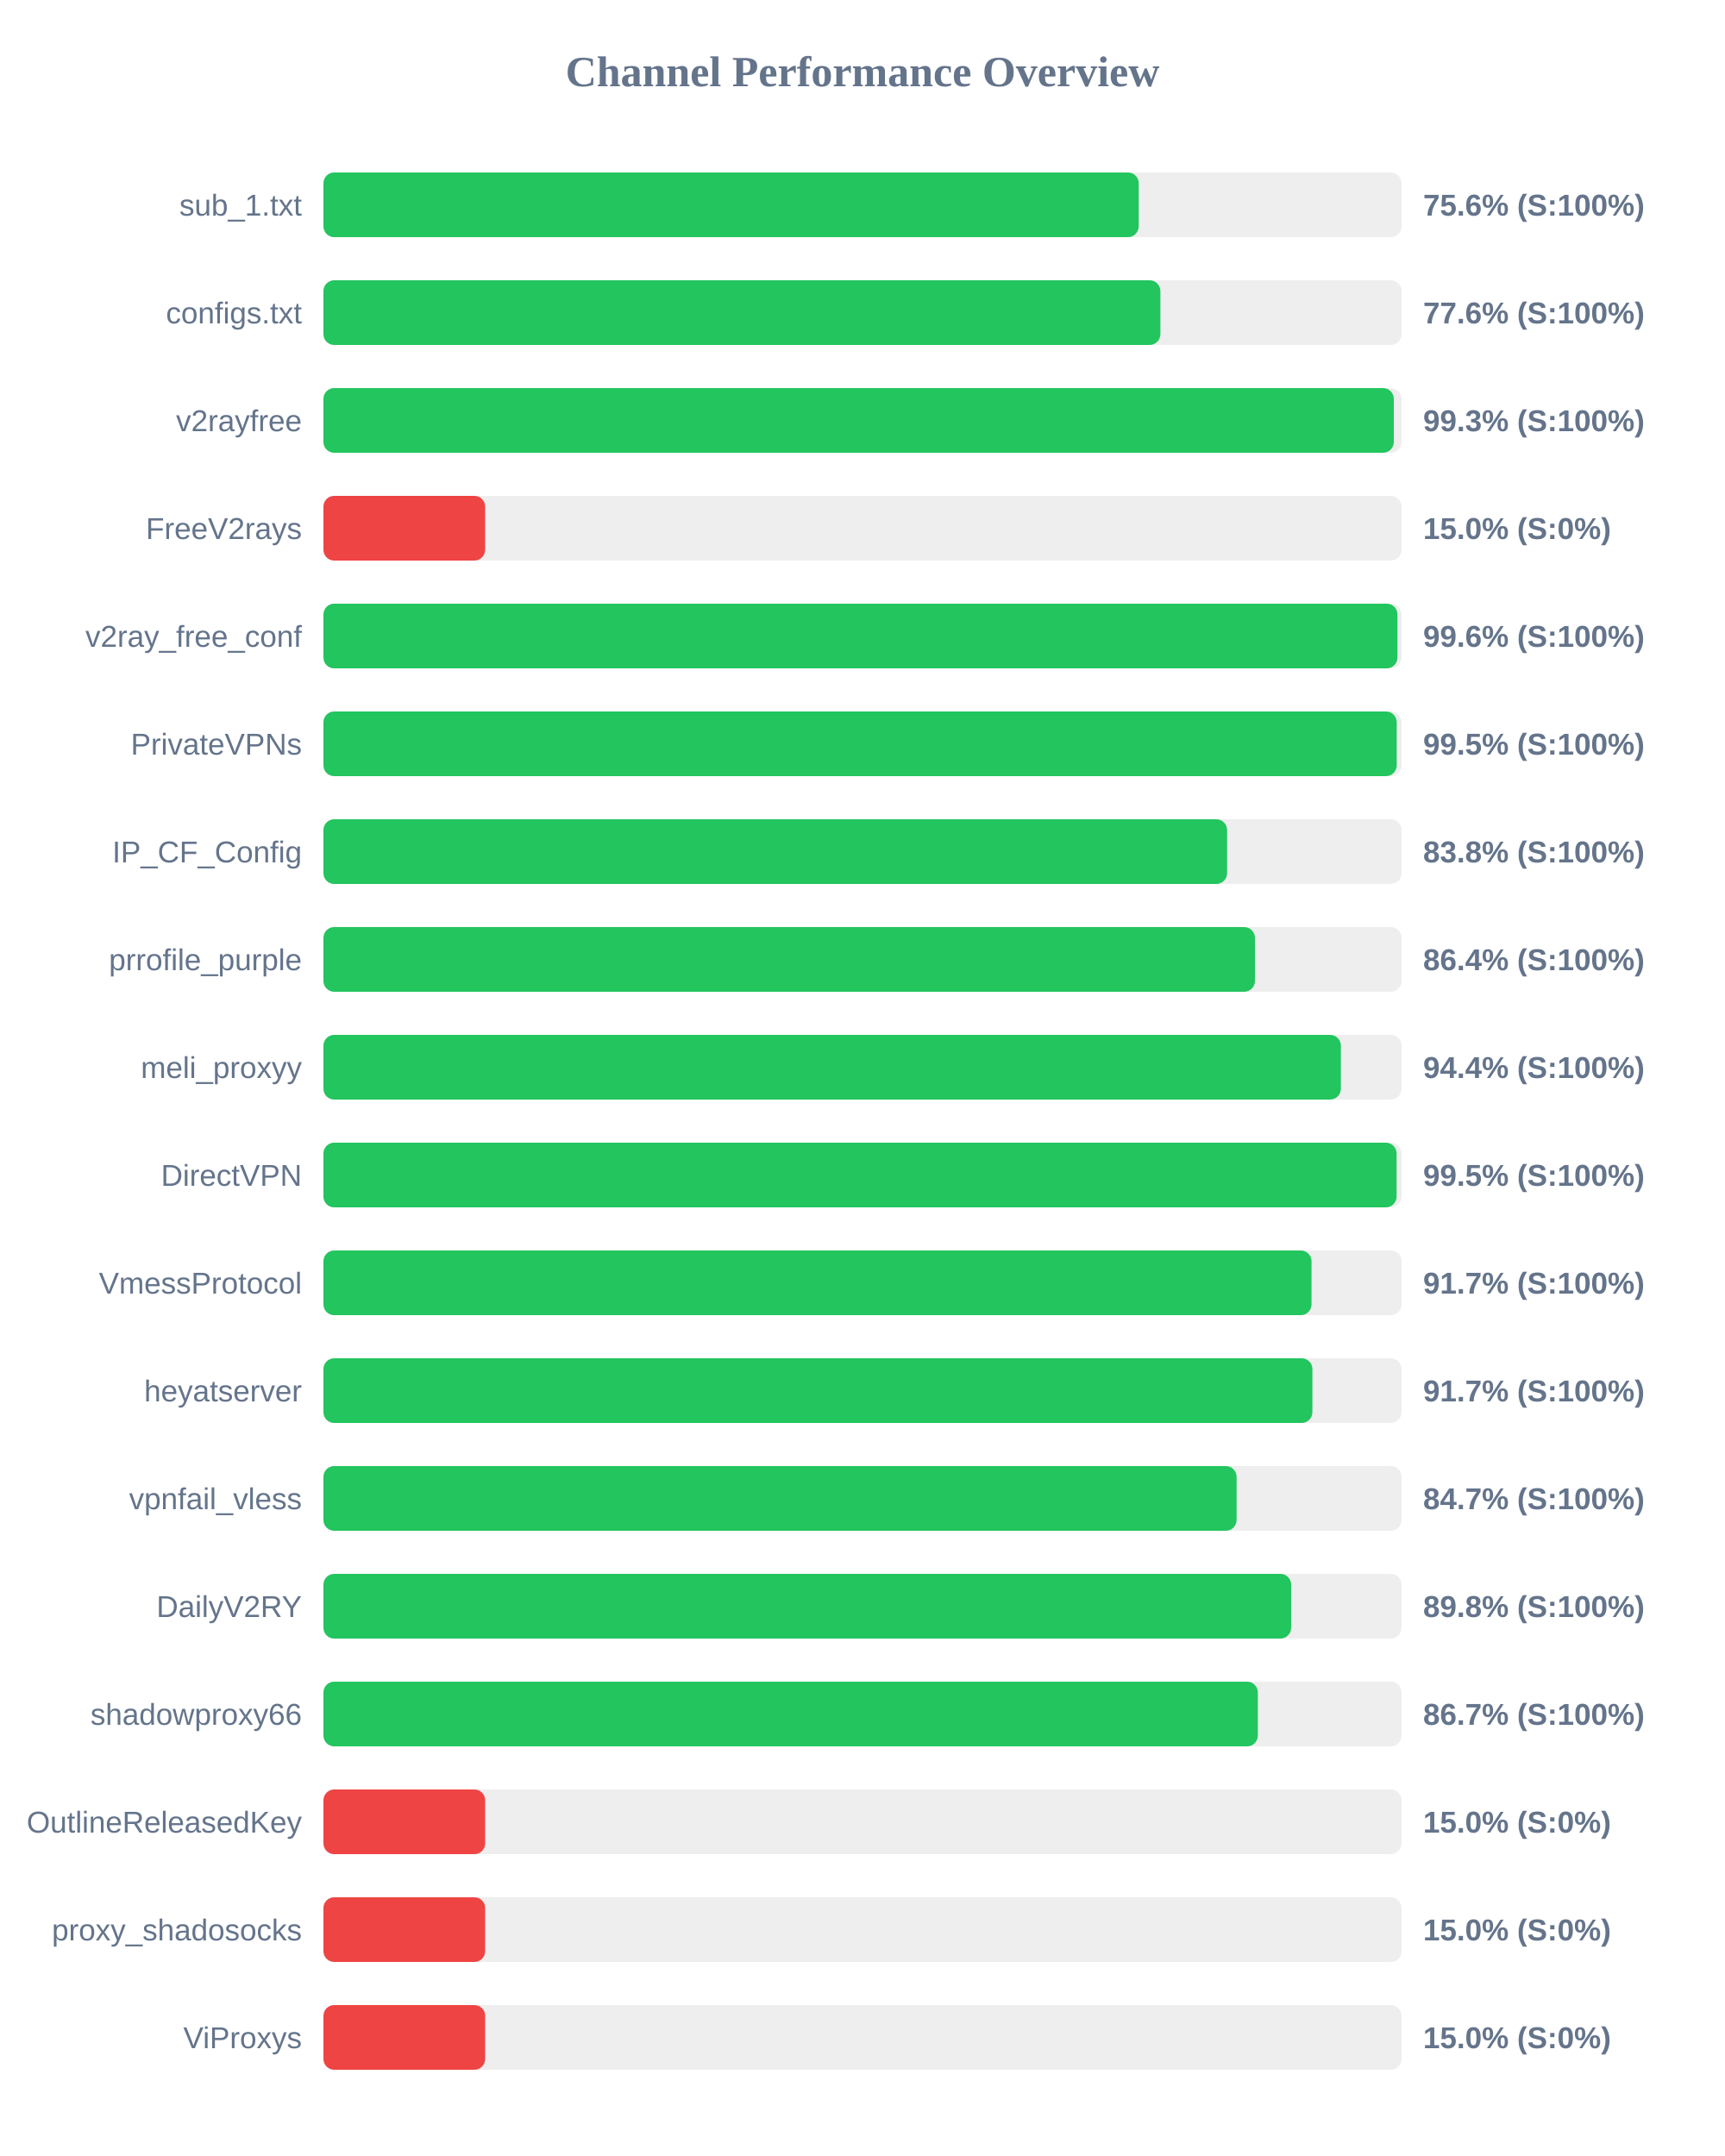
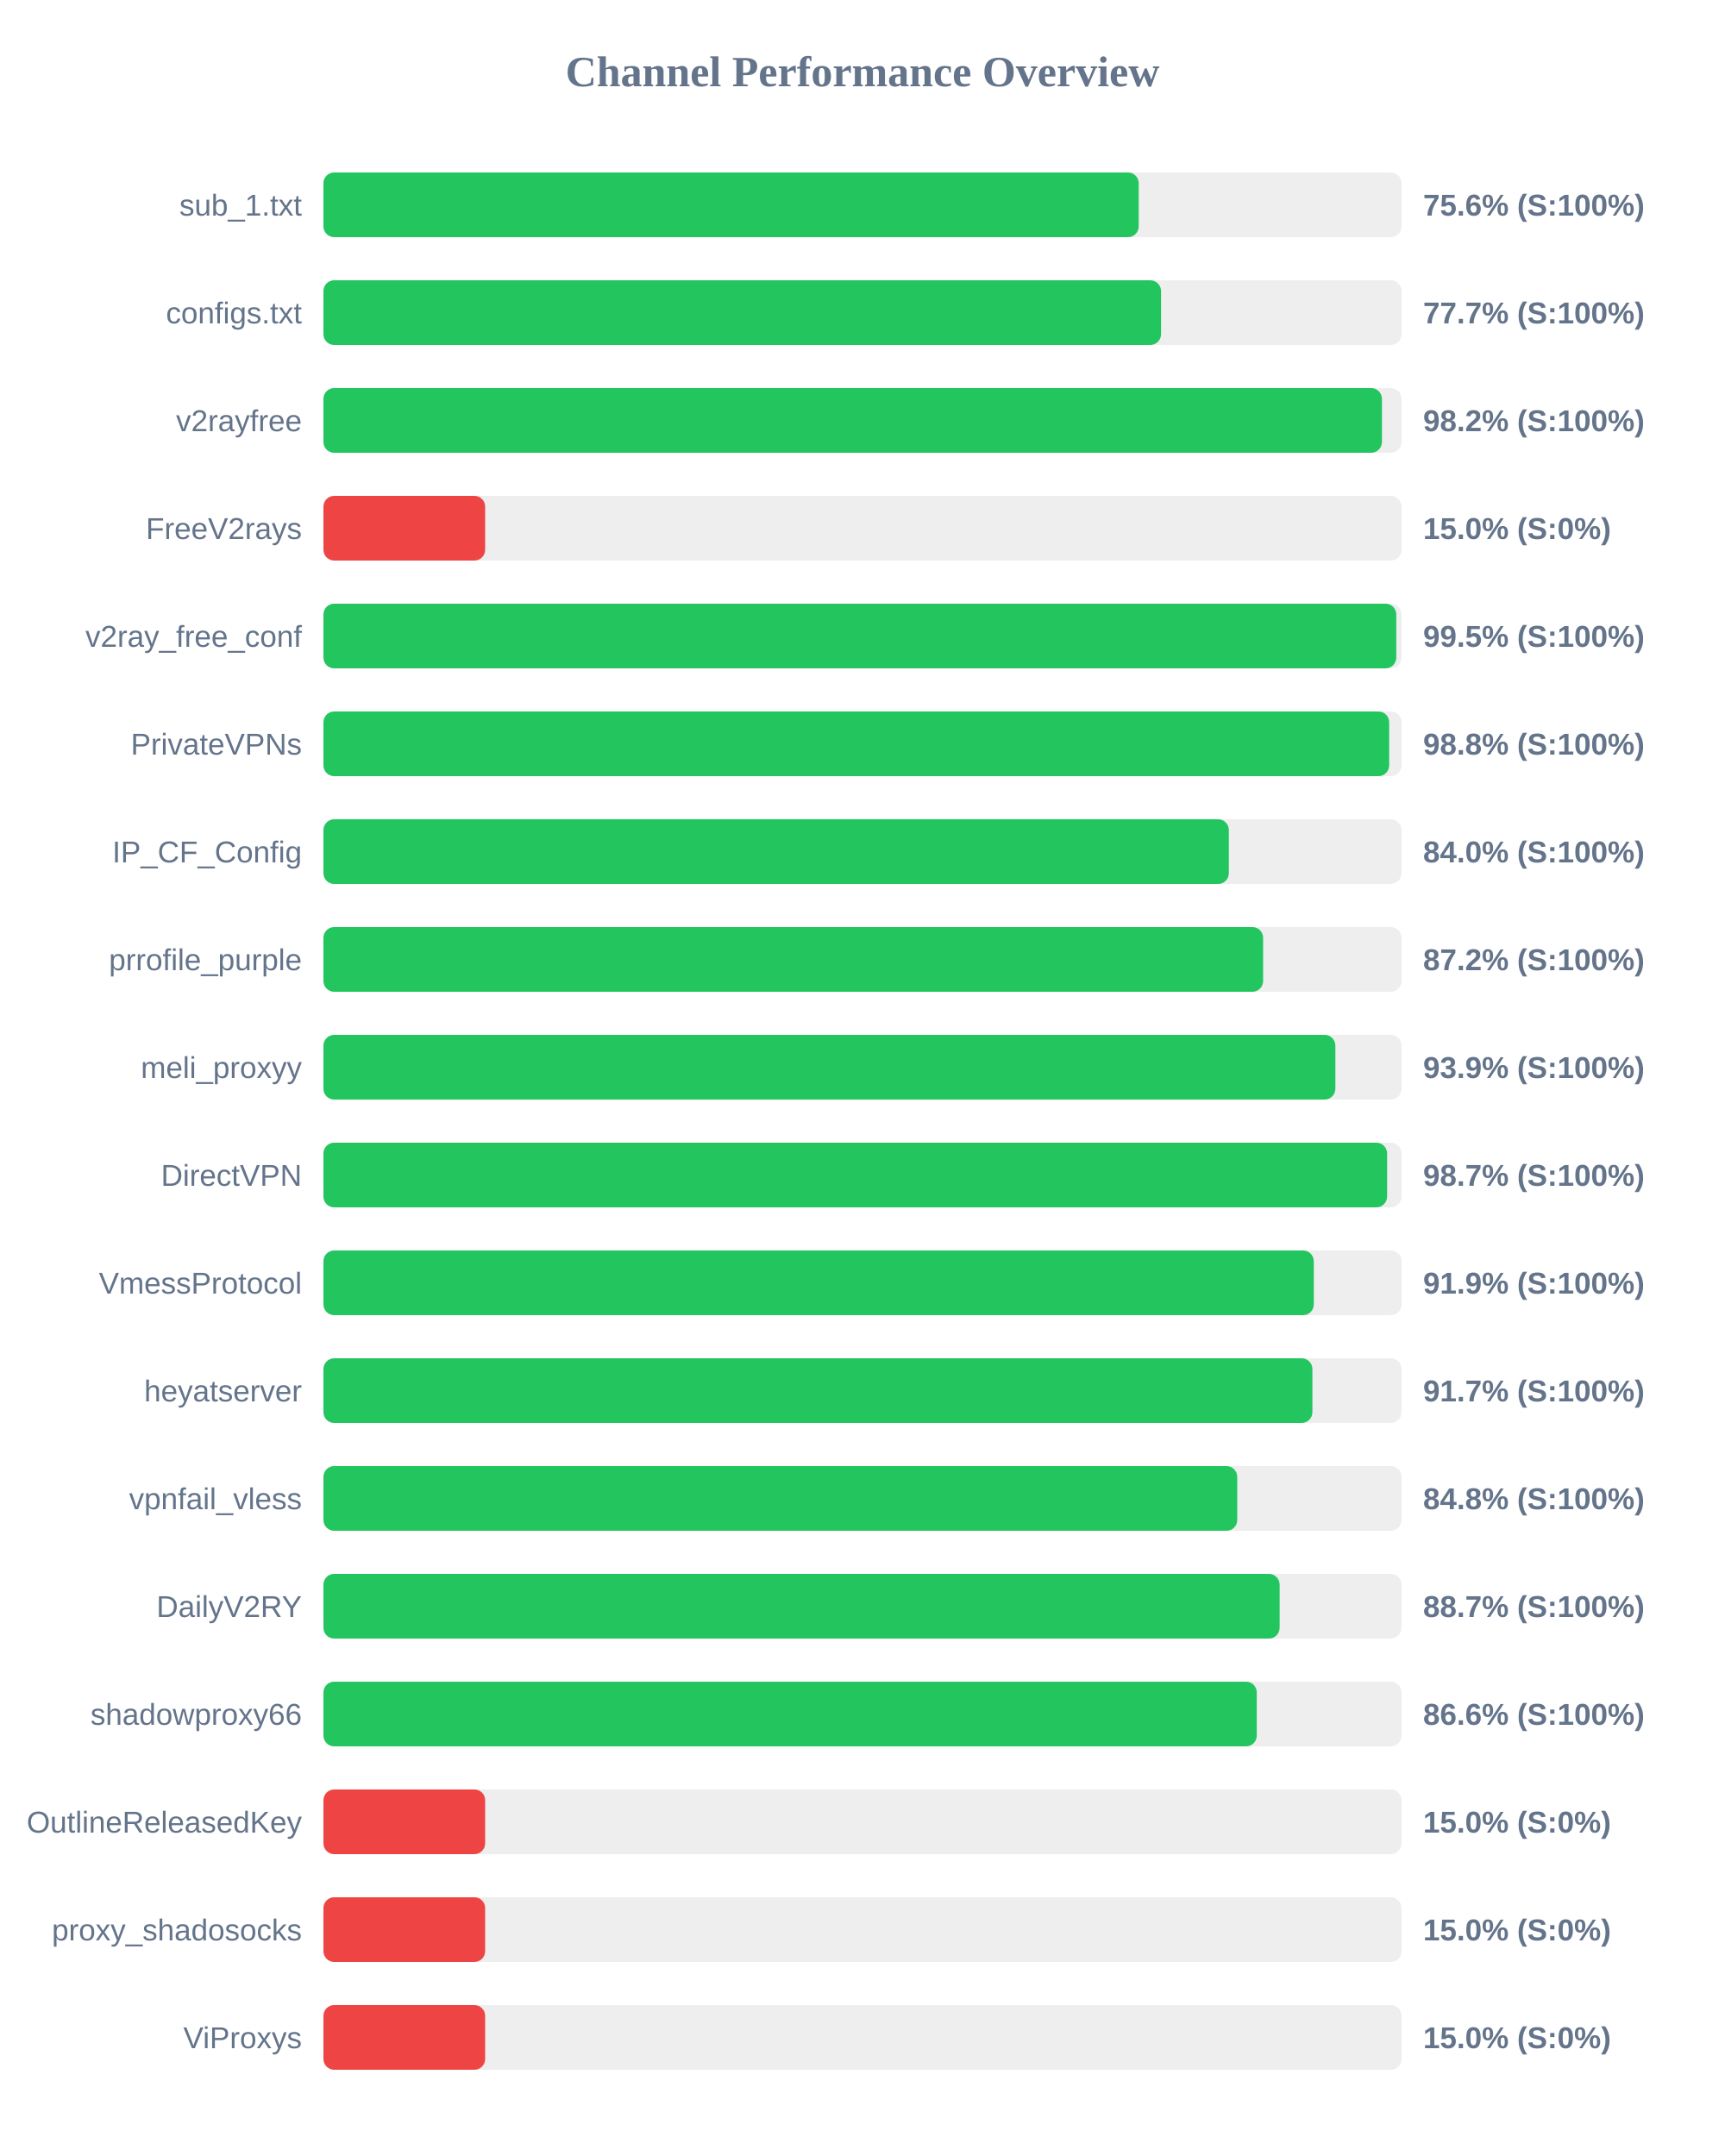
<svg xmlns="http://www.w3.org/2000/svg" width="800" height="1000" version="1.1">
  <style>
        .row { font: 14px Arial; fill: #64748b; }
        .score { font: bold 14px Arial; fill: #64748b; }
    </style>
  <text x="400" y="40" text-anchor="middle" font-size="20px" font-weight="bold" fill="#64748b">Channel Performance Overview</text>
  <rect x="150" y="80" width="500" height="30" fill="#eee" rx="5" />
  <rect x="150" y="80" width="378.1" height="30" fill="#22c55e" rx="5" />
  <text x="140" y="100" text-anchor="end" class="row">sub_1.txt</text>
  <text x="660" y="100" text-anchor="start" class="score">75.6% (S:100%)</text>
  <rect x="150" y="130" width="500" height="30" fill="#eee" rx="5" />
-   <rect x="150" y="130" width="388.15" height="30" fill="#22c55e" rx="5" />
+   <rect x="150" y="130" width="388.45" height="30" fill="#22c55e" rx="5" />
  <text x="140" y="150" text-anchor="end" class="row">configs.txt</text>
-   <text x="660" y="150" text-anchor="start" class="score">77.6% (S:100%)</text>
+   <text x="660" y="150" text-anchor="start" class="score">77.7% (S:100%)</text>
  <rect x="150" y="180" width="500" height="30" fill="#eee" rx="5" />
-   <rect x="150" y="180" width="496.4" height="30" fill="#22c55e" rx="5" />
+   <rect x="150" y="180" width="490.9" height="30" fill="#22c55e" rx="5" />
  <text x="140" y="200" text-anchor="end" class="row">v2rayfree</text>
-   <text x="660" y="200" text-anchor="start" class="score">99.3% (S:100%)</text>
+   <text x="660" y="200" text-anchor="start" class="score">98.2% (S:100%)</text>
  <rect x="150" y="230" width="500" height="30" fill="#eee" rx="5" />
  <rect x="150" y="230" width="75.0" height="30" fill="#ef4444" rx="5" />
  <text x="140" y="250" text-anchor="end" class="row">FreeV2rays</text>
  <text x="660" y="250" text-anchor="start" class="score">15.0% (S:0%)</text>
  <rect x="150" y="280" width="500" height="30" fill="#eee" rx="5" />
-   <rect x="150" y="280" width="498.1" height="30" fill="#22c55e" rx="5" />
+   <rect x="150" y="280" width="497.55" height="30" fill="#22c55e" rx="5" />
  <text x="140" y="300" text-anchor="end" class="row">v2ray_free_conf</text>
-   <text x="660" y="300" text-anchor="start" class="score">99.6% (S:100%)</text>
+   <text x="660" y="300" text-anchor="start" class="score">99.5% (S:100%)</text>
  <rect x="150" y="330" width="500" height="30" fill="#eee" rx="5" />
-   <rect x="150" y="330" width="497.75" height="30" fill="#22c55e" rx="5" />
+   <rect x="150" y="330" width="494.25" height="30" fill="#22c55e" rx="5" />
  <text x="140" y="350" text-anchor="end" class="row">PrivateVPNs</text>
-   <text x="660" y="350" text-anchor="start" class="score">99.5% (S:100%)</text>
+   <text x="660" y="350" text-anchor="start" class="score">98.8% (S:100%)</text>
  <rect x="150" y="380" width="500" height="30" fill="#eee" rx="5" />
-   <rect x="150" y="380" width="419.1" height="30" fill="#22c55e" rx="5" />
+   <rect x="150" y="380" width="419.9" height="30" fill="#22c55e" rx="5" />
  <text x="140" y="400" text-anchor="end" class="row">IP_CF_Config</text>
-   <text x="660" y="400" text-anchor="start" class="score">83.8% (S:100%)</text>
+   <text x="660" y="400" text-anchor="start" class="score">84.0% (S:100%)</text>
  <rect x="150" y="430" width="500" height="30" fill="#eee" rx="5" />
-   <rect x="150" y="430" width="432.0" height="30" fill="#22c55e" rx="5" />
+   <rect x="150" y="430" width="435.8" height="30" fill="#22c55e" rx="5" />
  <text x="140" y="450" text-anchor="end" class="row">prrofile_purple</text>
-   <text x="660" y="450" text-anchor="start" class="score">86.4% (S:100%)</text>
+   <text x="660" y="450" text-anchor="start" class="score">87.2% (S:100%)</text>
  <rect x="150" y="480" width="500" height="30" fill="#eee" rx="5" />
-   <rect x="150" y="480" width="471.85" height="30" fill="#22c55e" rx="5" />
+   <rect x="150" y="480" width="469.3" height="30" fill="#22c55e" rx="5" />
  <text x="140" y="500" text-anchor="end" class="row">meli_proxyy</text>
-   <text x="660" y="500" text-anchor="start" class="score">94.4% (S:100%)</text>
+   <text x="660" y="500" text-anchor="start" class="score">93.9% (S:100%)</text>
  <rect x="150" y="530" width="500" height="30" fill="#eee" rx="5" />
-   <rect x="150" y="530" width="497.7" height="30" fill="#22c55e" rx="5" />
+   <rect x="150" y="530" width="493.3" height="30" fill="#22c55e" rx="5" />
  <text x="140" y="550" text-anchor="end" class="row">DirectVPN</text>
-   <text x="660" y="550" text-anchor="start" class="score">99.5% (S:100%)</text>
+   <text x="660" y="550" text-anchor="start" class="score">98.7% (S:100%)</text>
  <rect x="150" y="580" width="500" height="30" fill="#eee" rx="5" />
-   <rect x="150" y="580" width="458.25" height="30" fill="#22c55e" rx="5" />
+   <rect x="150" y="580" width="459.3" height="30" fill="#22c55e" rx="5" />
  <text x="140" y="600" text-anchor="end" class="row">VmessProtocol</text>
-   <text x="660" y="600" text-anchor="start" class="score">91.7% (S:100%)</text>
+   <text x="660" y="600" text-anchor="start" class="score">91.9% (S:100%)</text>
  <rect x="150" y="630" width="500" height="30" fill="#eee" rx="5" />
  <rect x="150" y="630" width="458.65" height="30" fill="#22c55e" rx="5" />
  <text x="140" y="650" text-anchor="end" class="row">heyatserver</text>
  <text x="660" y="650" text-anchor="start" class="score">91.7% (S:100%)</text>
  <rect x="150" y="680" width="500" height="30" fill="#eee" rx="5" />
-   <rect x="150" y="680" width="423.5" height="30" fill="#22c55e" rx="5" />
+   <rect x="150" y="680" width="423.8" height="30" fill="#22c55e" rx="5" />
  <text x="140" y="700" text-anchor="end" class="row">vpnfail_vless</text>
-   <text x="660" y="700" text-anchor="start" class="score">84.7% (S:100%)</text>
+   <text x="660" y="700" text-anchor="start" class="score">84.8% (S:100%)</text>
  <rect x="150" y="730" width="500" height="30" fill="#eee" rx="5" />
-   <rect x="150" y="730" width="448.8" height="30" fill="#22c55e" rx="5" />
+   <rect x="150" y="730" width="443.45" height="30" fill="#22c55e" rx="5" />
  <text x="140" y="750" text-anchor="end" class="row">DailyV2RY</text>
-   <text x="660" y="750" text-anchor="start" class="score">89.8% (S:100%)</text>
+   <text x="660" y="750" text-anchor="start" class="score">88.7% (S:100%)</text>
  <rect x="150" y="780" width="500" height="30" fill="#eee" rx="5" />
-   <rect x="150" y="780" width="433.35" height="30" fill="#22c55e" rx="5" />
+   <rect x="150" y="780" width="432.85" height="30" fill="#22c55e" rx="5" />
  <text x="140" y="800" text-anchor="end" class="row">shadowproxy66</text>
-   <text x="660" y="800" text-anchor="start" class="score">86.7% (S:100%)</text>
+   <text x="660" y="800" text-anchor="start" class="score">86.6% (S:100%)</text>
  <rect x="150" y="830" width="500" height="30" fill="#eee" rx="5" />
  <rect x="150" y="830" width="75.0" height="30" fill="#ef4444" rx="5" />
  <text x="140" y="850" text-anchor="end" class="row">OutlineReleasedKey</text>
  <text x="660" y="850" text-anchor="start" class="score">15.0% (S:0%)</text>
  <rect x="150" y="880" width="500" height="30" fill="#eee" rx="5" />
  <rect x="150" y="880" width="75.0" height="30" fill="#ef4444" rx="5" />
  <text x="140" y="900" text-anchor="end" class="row">proxy_shadosocks</text>
  <text x="660" y="900" text-anchor="start" class="score">15.0% (S:0%)</text>
  <rect x="150" y="930" width="500" height="30" fill="#eee" rx="5" />
  <rect x="150" y="930" width="75.0" height="30" fill="#ef4444" rx="5" />
  <text x="140" y="950" text-anchor="end" class="row">ViProxys</text>
  <text x="660" y="950" text-anchor="start" class="score">15.0% (S:0%)</text>
</svg>
